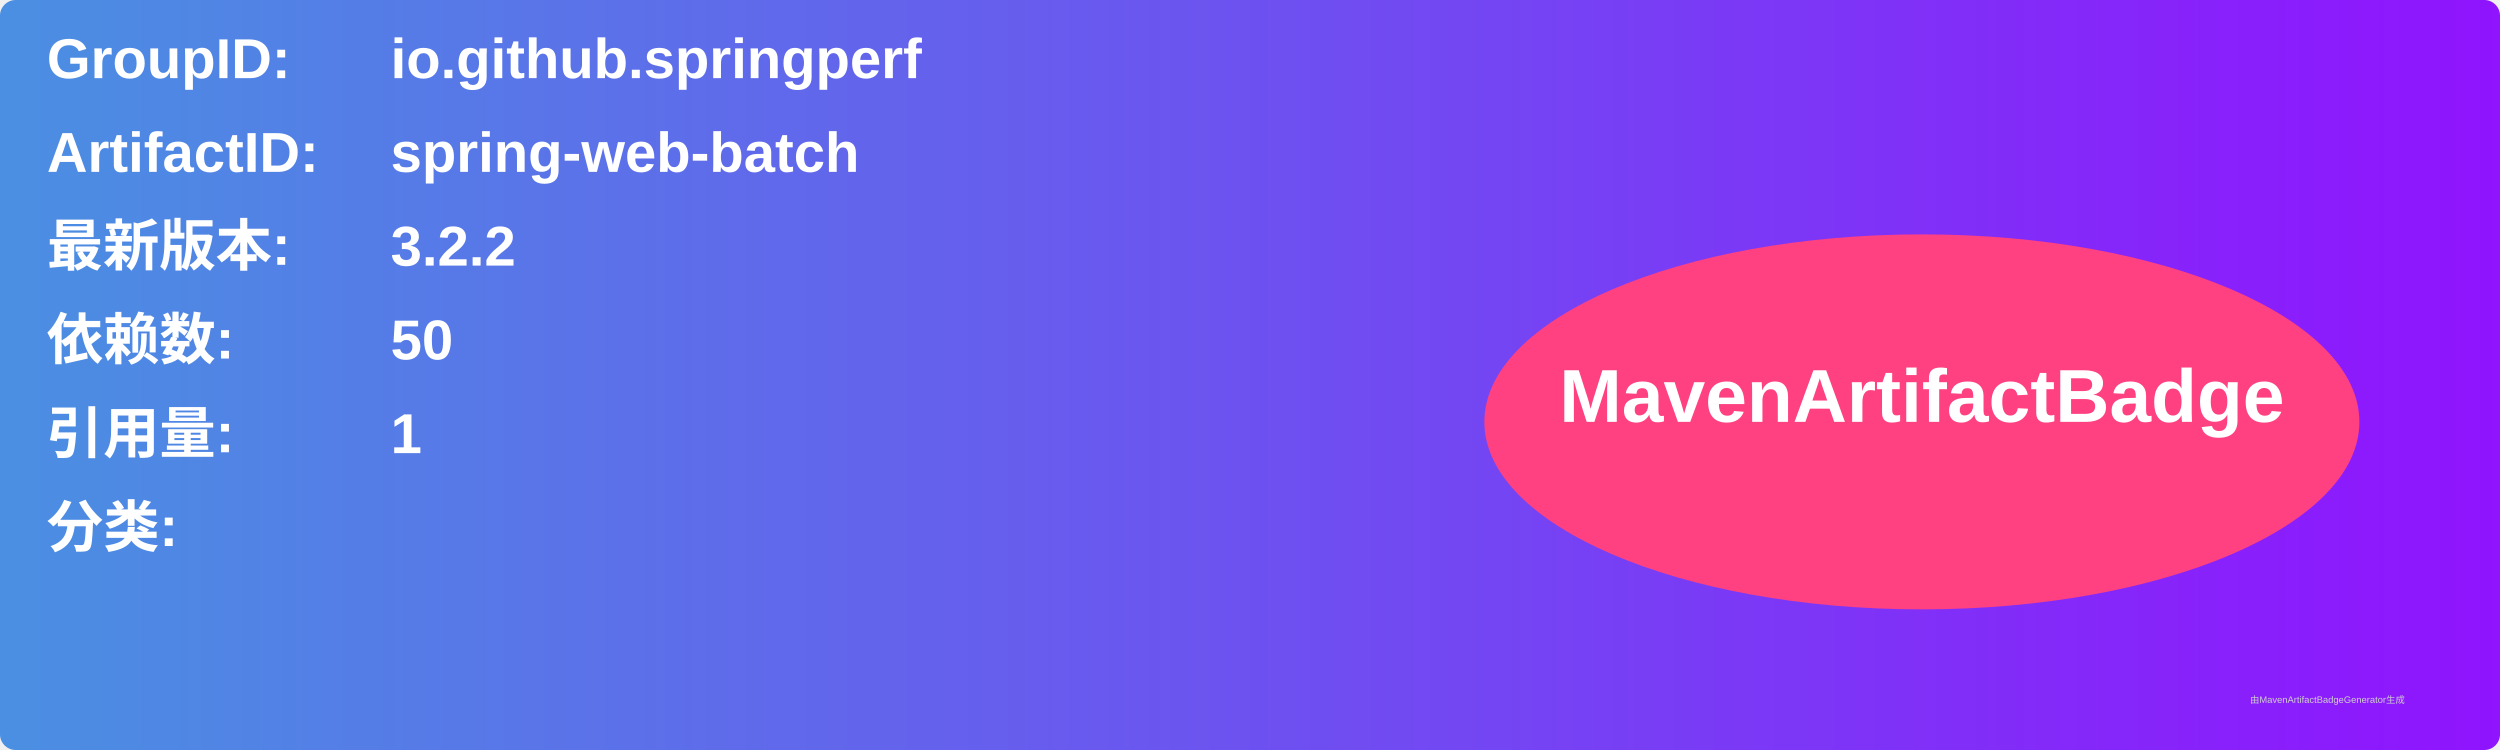
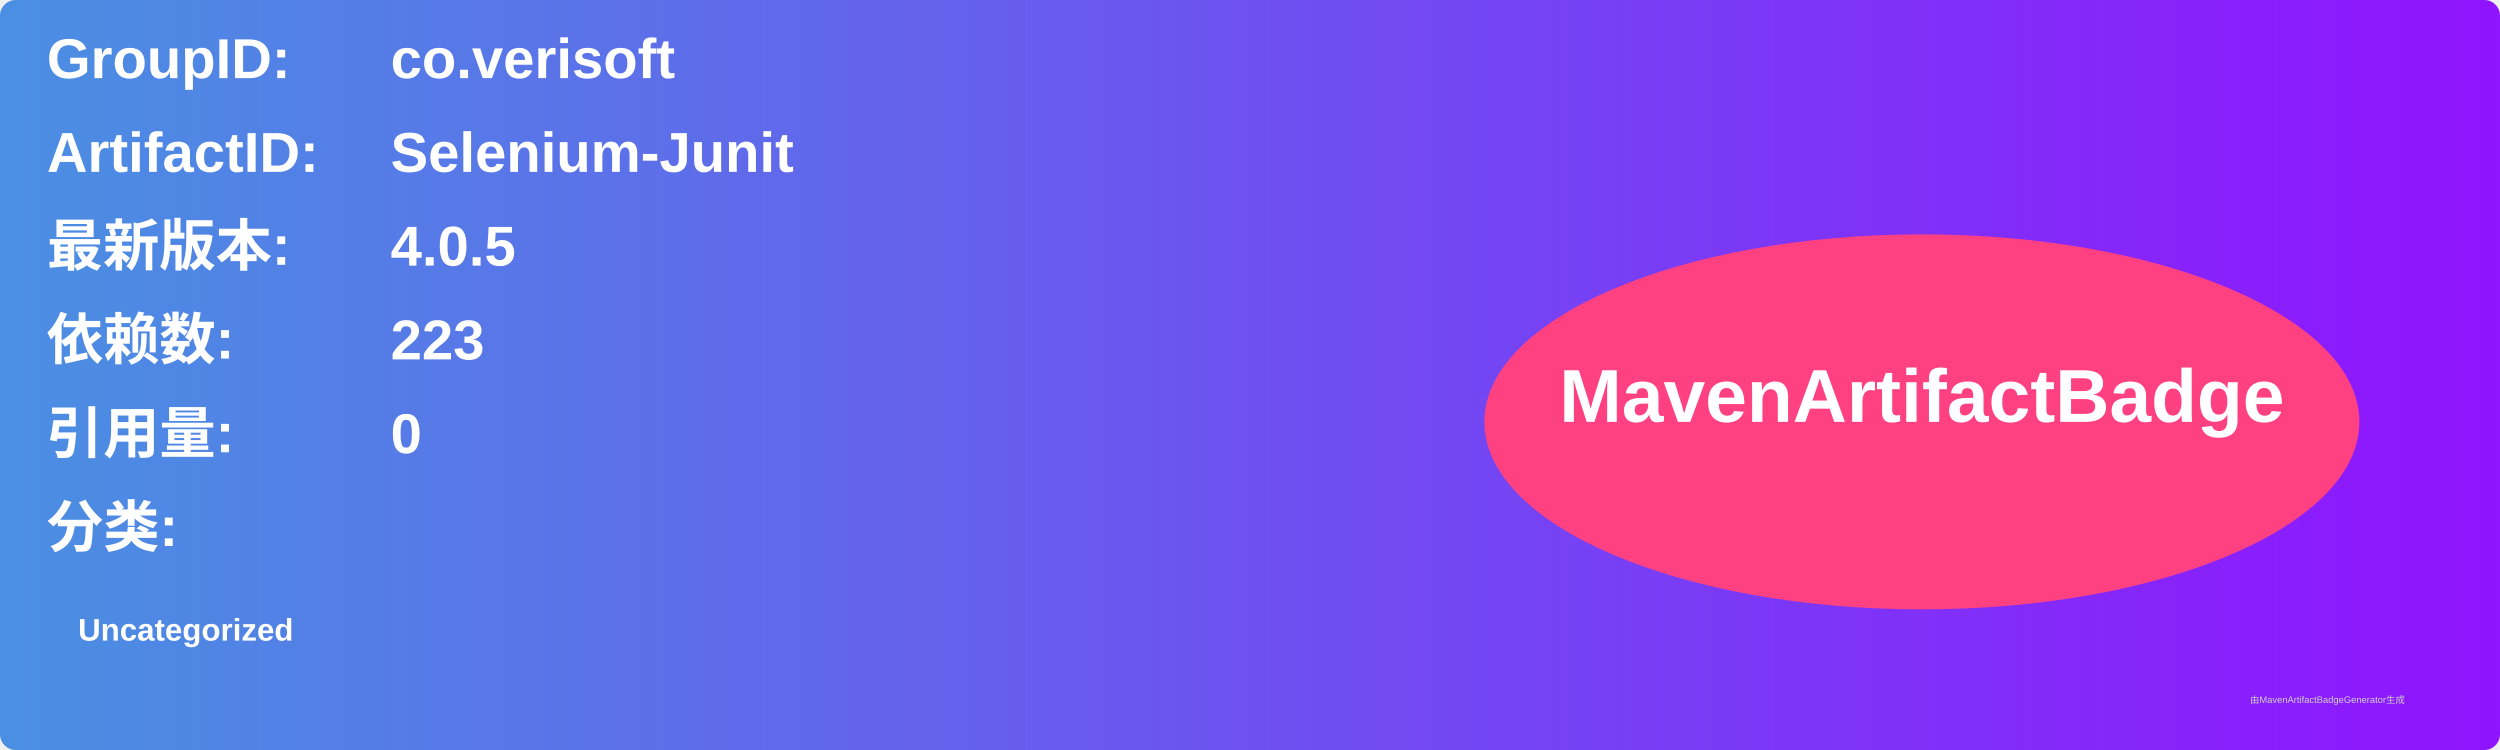
<svg xmlns="http://www.w3.org/2000/svg" width="800" height="240" viewBox="0 0 800 240">
  <linearGradient id="grad" x1="0%" y1="0%" x2="100%" y2="0%">
    <stop offset="0%" stop-color="#4a90e2" />
    <stop offset="100%" stop-color="#9013fe" />
  </linearGradient>
  <rect width="100%" height="100%" rx="5" ry="5" fill="url(#grad)" />
  <g transform="translate(15, 15)">
    <text x="0" y="10" font-family="Arial" font-size="18" fill="white" font-weight="bold" width="260">GroupID:</text>
-     <text x="110" y="10" font-family="Arial" font-size="18" fill="white" font-weight="bold" width="460">io.github.springperf</text>
+     <text x="110" y="10" font-family="Arial" font-size="18" fill="white" font-weight="bold" width="460">co.verisoft</text>
    <text x="0" y="40" font-family="Arial" font-size="18" fill="white" font-weight="bold" width="260">ArtifactID:</text>
-     <text x="110" y="40" font-family="Arial" font-size="18" fill="white" font-weight="bold" width="460">spring-web-batch</text>
+     <text x="110" y="40" font-family="Arial" font-size="18" fill="white" font-weight="bold" width="460">Selenium-Junit</text>
    <text x="0" y="70" font-family="Arial" font-size="18" fill="white" font-weight="bold">最新版本:</text>
    <text x="110" y="70" font-family="Arial" font-size="18" fill="white" font-weight="bold">
-       <tspan font-weight="bold">3.2.2</tspan>
+       <tspan font-weight="bold">4.0.5</tspan>
    </text>
    <text x="0" y="100" font-family="Arial" font-size="18" fill="white" font-weight="bold">依赖数: </text>
    <text x="110" y="100" font-family="Arial" font-size="18" fill="white">
-       <tspan font-weight="bold">50</tspan>
+       <tspan font-weight="bold">223</tspan>
    </text>
    <text x="0" y="130" font-family="Arial" font-size="18" fill="white" font-weight="bold">引用量: </text>
    <text x="110" y="130" font-family="Arial" font-size="18" fill="white">
-       <tspan font-weight="bold">1</tspan>
+       <tspan font-weight="bold">0</tspan>
    </text>
    <text x="0" y="160" font-family="Arial" font-size="18" fill="white" font-weight="bold">分类:</text>
    <text x="10" y="190" font-family="Arial" font-size="10" fill="white">
-       <tspan font-weight="bold" />
+       <tspan font-weight="bold">Uncategorized</tspan>
    </text>
    <ellipse cx="600" cy="120" rx="140" ry="60" fill="#ff4081" />
    <text x="600" y="120" text-anchor="middle" font-family="Arial" font-size="24" fill="white" font-weight="bold">MavenArtifactBadge</text>
  </g>
  <text x="720" y="225" font-family="Arial" font-size="3" fill="#d0d0d0">由MavenArtifactBadgeGenerator生成</text>
</svg>
